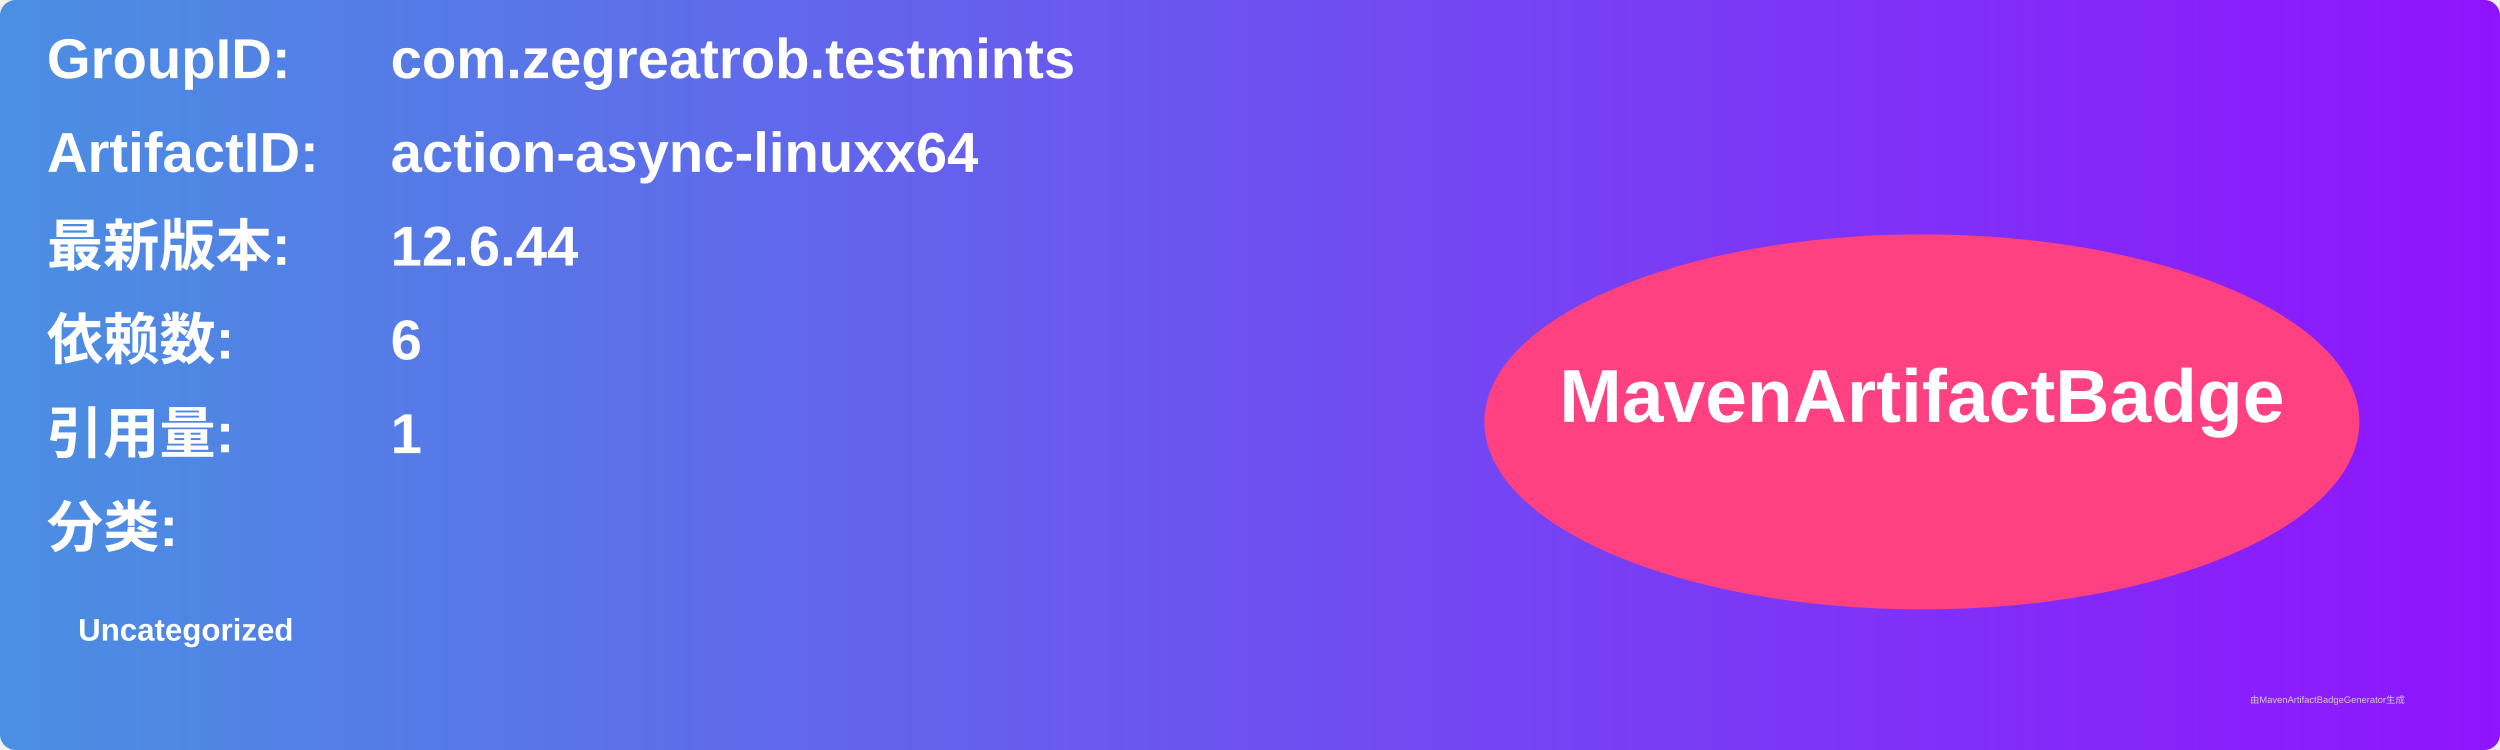
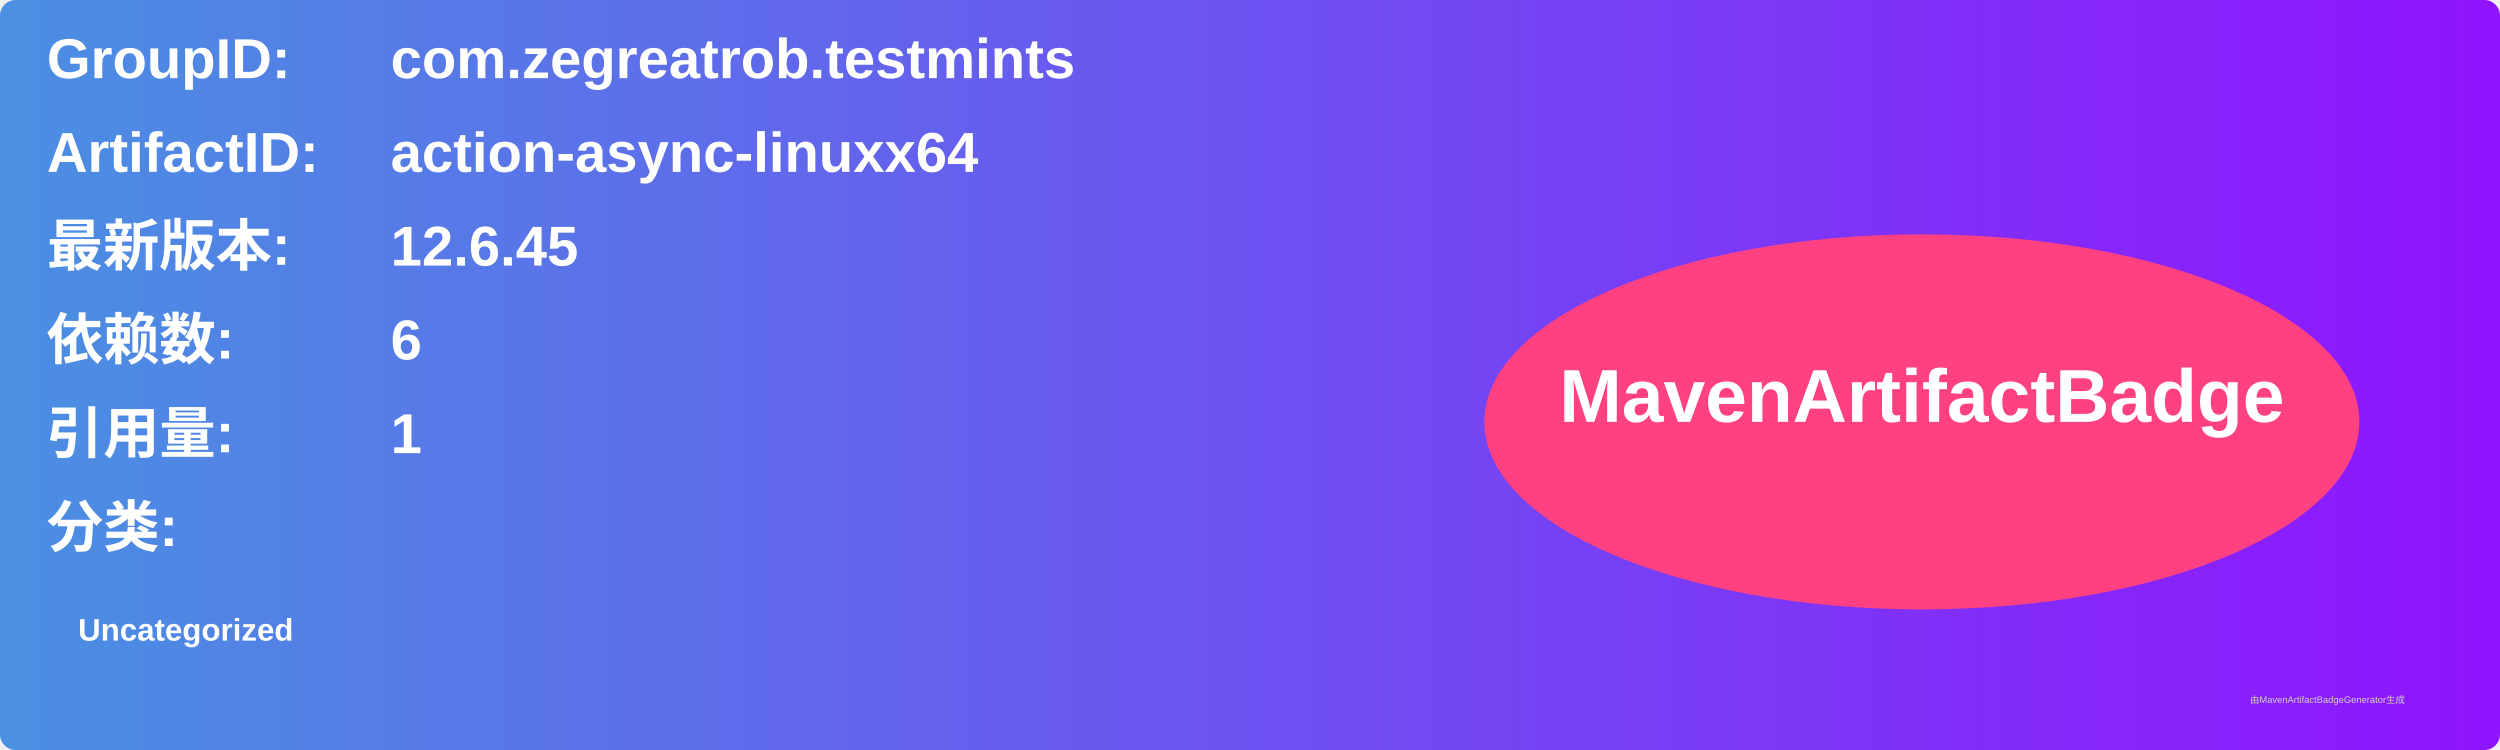
<svg xmlns="http://www.w3.org/2000/svg" width="800" height="240" viewBox="0 0 800 240">
  <linearGradient id="grad" x1="0%" y1="0%" x2="100%" y2="0%">
    <stop offset="0%" stop-color="#4a90e2" />
    <stop offset="100%" stop-color="#9013fe" />
  </linearGradient>
  <rect width="100%" height="100%" rx="5" ry="5" fill="url(#grad)" />
  <g transform="translate(15, 15)">
    <text x="0" y="10" font-family="Arial" font-size="18" fill="white" font-weight="bold" width="260">GroupID:</text>
    <text x="110" y="10" font-family="Arial" font-size="18" fill="white" font-weight="bold" width="460">com.zegreatrob.testmints</text>
    <text x="0" y="40" font-family="Arial" font-size="18" fill="white" font-weight="bold" width="260">ArtifactID:</text>
    <text x="110" y="40" font-family="Arial" font-size="18" fill="white" font-weight="bold" width="460">action-async-linuxx64</text>
    <text x="0" y="70" font-family="Arial" font-size="18" fill="white" font-weight="bold">最新版本:</text>
    <text x="110" y="70" font-family="Arial" font-size="18" fill="white" font-weight="bold">
-       <tspan font-weight="bold">12.6.44</tspan>
+       <tspan font-weight="bold">12.6.45</tspan>
    </text>
    <text x="0" y="100" font-family="Arial" font-size="18" fill="white" font-weight="bold">依赖数: </text>
    <text x="110" y="100" font-family="Arial" font-size="18" fill="white">
      <tspan font-weight="bold">6</tspan>
    </text>
    <text x="0" y="130" font-family="Arial" font-size="18" fill="white" font-weight="bold">引用量: </text>
    <text x="110" y="130" font-family="Arial" font-size="18" fill="white">
      <tspan font-weight="bold">1</tspan>
    </text>
    <text x="0" y="160" font-family="Arial" font-size="18" fill="white" font-weight="bold">分类:</text>
    <text x="10" y="190" font-family="Arial" font-size="10" fill="white">
      <tspan font-weight="bold">Uncategorized</tspan>
    </text>
    <ellipse cx="600" cy="120" rx="140" ry="60" fill="#ff4081" />
    <text x="600" y="120" text-anchor="middle" font-family="Arial" font-size="24" fill="white" font-weight="bold">MavenArtifactBadge</text>
  </g>
  <text x="720" y="225" font-family="Arial" font-size="3" fill="#d0d0d0">由MavenArtifactBadgeGenerator生成</text>
</svg>
